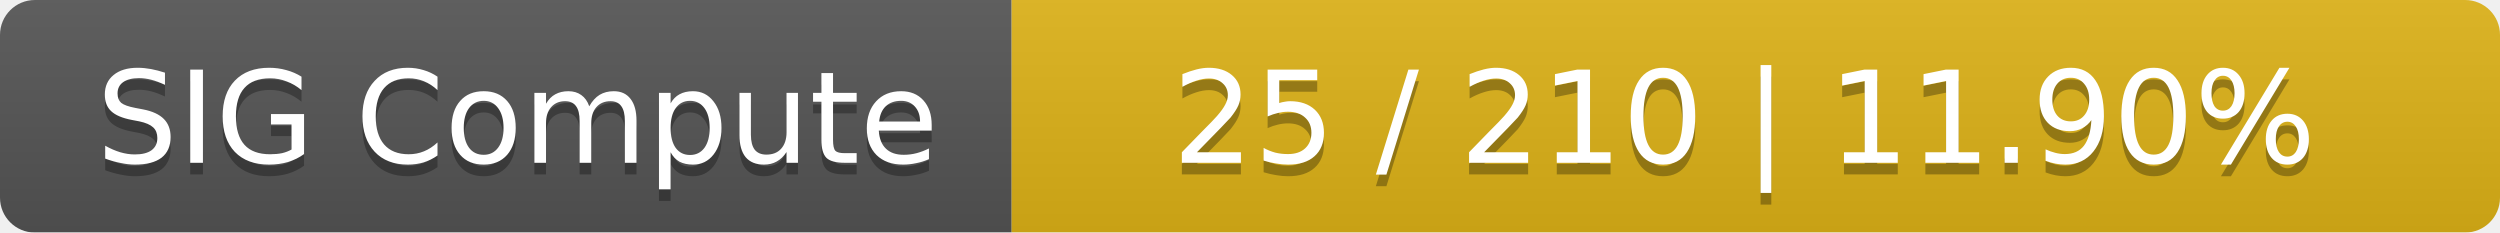
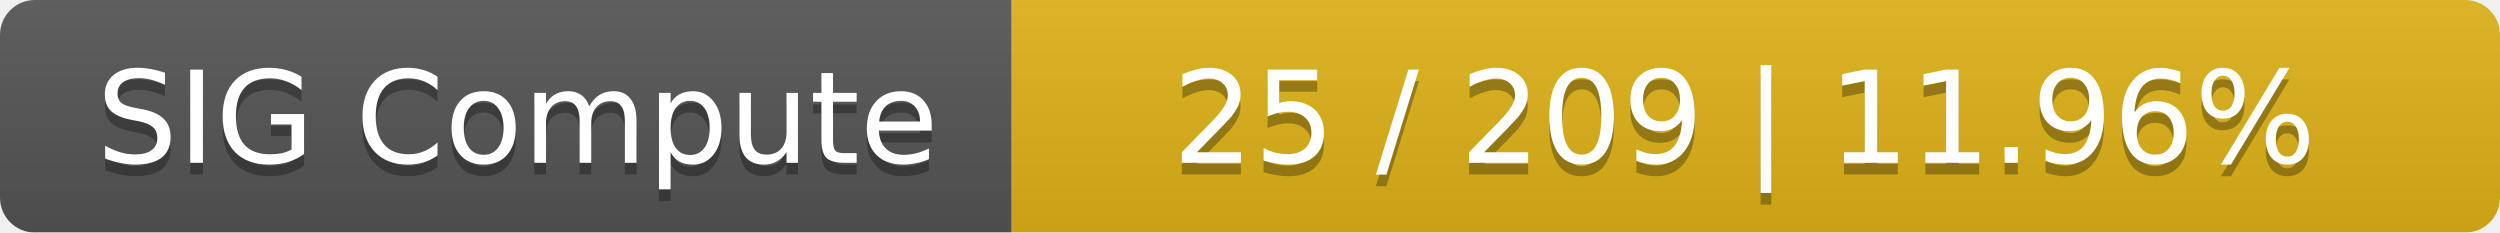
<svg xmlns="http://www.w3.org/2000/svg" width="215" height="20">
  <linearGradient id="smooth" x2="0" y2="100%">
    <stop offset="0" stop-color="#bbb" stop-opacity=".1" />
    <stop offset="1" stop-opacity=".1" />
  </linearGradient>
  <mask id="round">
    <rect width="215" height="20" rx="3" fill="#fff" />
  </mask>
  <g mask="url(#round)">
    <rect width="87" height="20" fill="#555" />
    <rect x="87" width="128" height="20" fill="#dfb317" />
    <rect width="215" height="20" fill="url(#smooth)" />
  </g>
  <g fill="#fff" text-anchor="middle" font-family="DejaVu Sans,Verdana,Geneva,sans-serif" font-size="11">
    <text x="44.5" y="15" fill="#010101" fill-opacity=".3">SIG Compute</text>
    <text x="44.5" y="14">SIG Compute</text>
-     <text x="150" y="15" fill="#010101" fill-opacity=".3">25 / 210    |    11.90%</text>
-     <text x="150" y="14">25 / 210    |    11.90%</text>
+     <text x="150" y="15" fill="#010101" fill-opacity=".3">25 / 209    |    11.96%</text>
+     <text x="150" y="14">25 / 209    |    11.96%</text>
  </g>
</svg>
